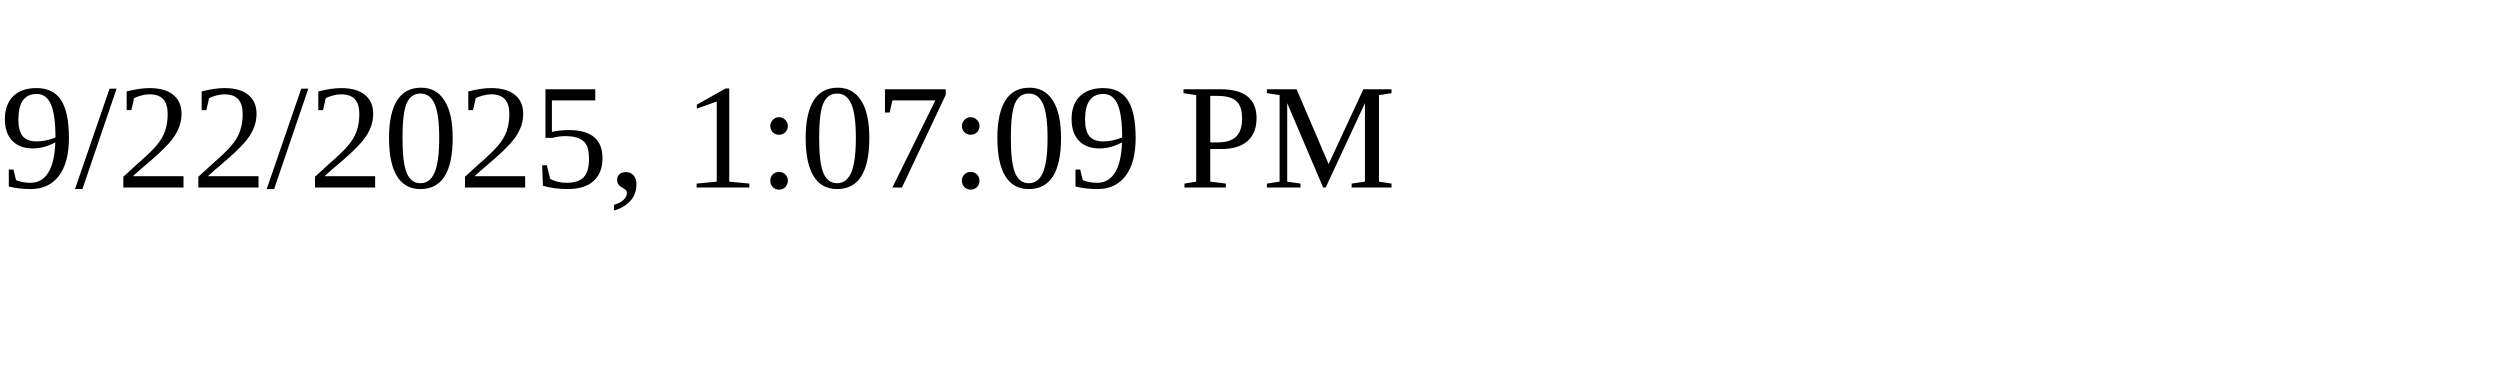
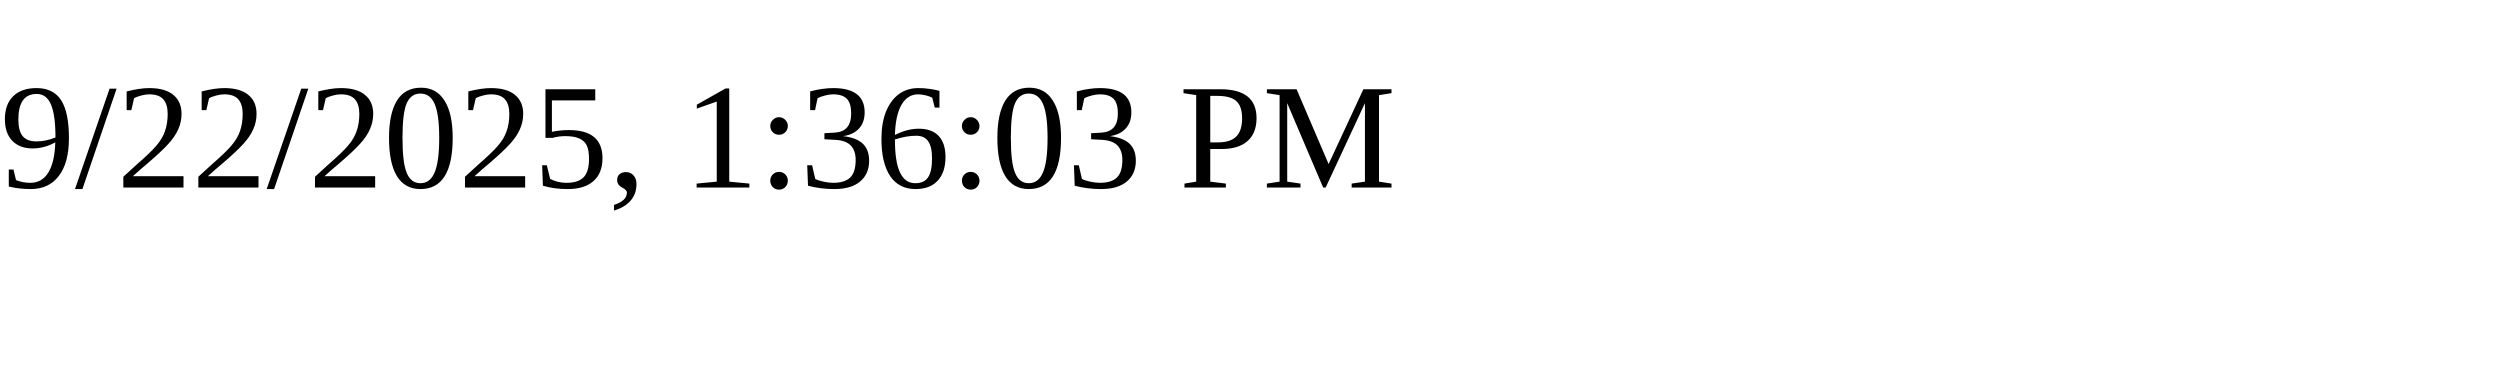
<svg xmlns="http://www.w3.org/2000/svg" height="30" width="200">
-   <text x="0" y="15">9/22/2025, 1:07:09 PM</text>
+   <text x="0" y="15">9/22/2025, 1:36:03 PM</text>
</svg>
